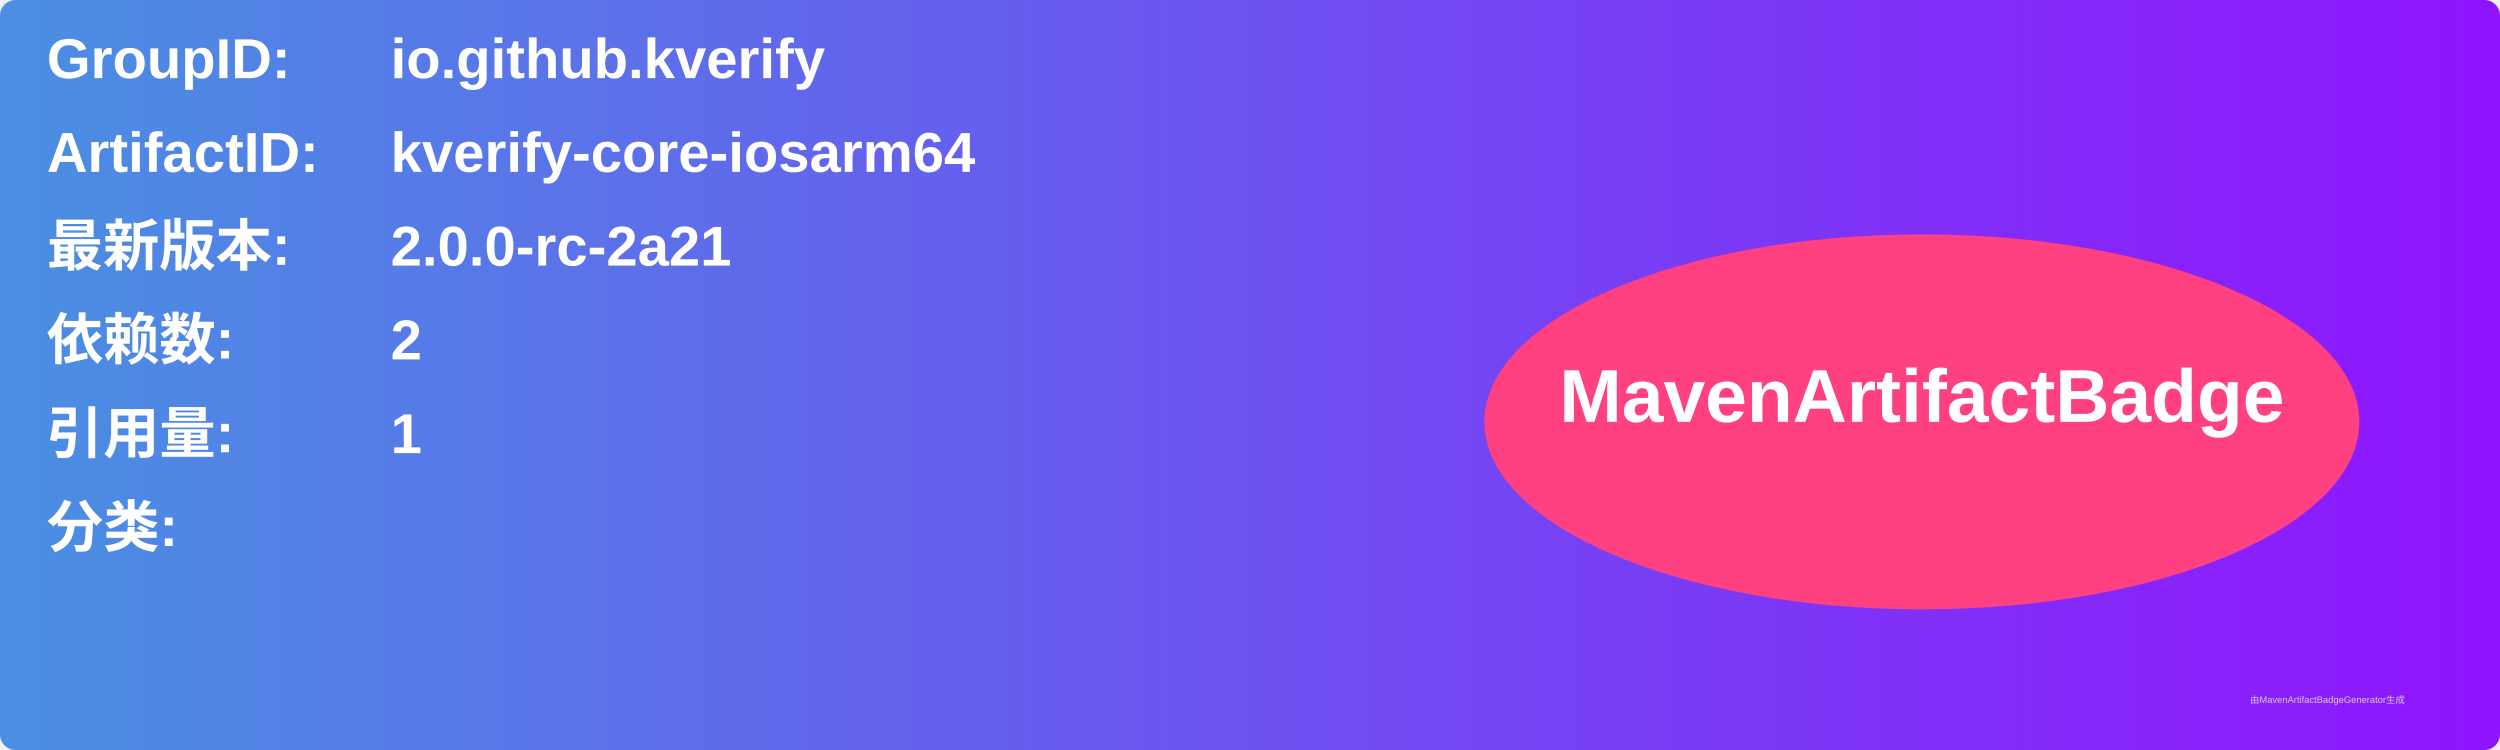
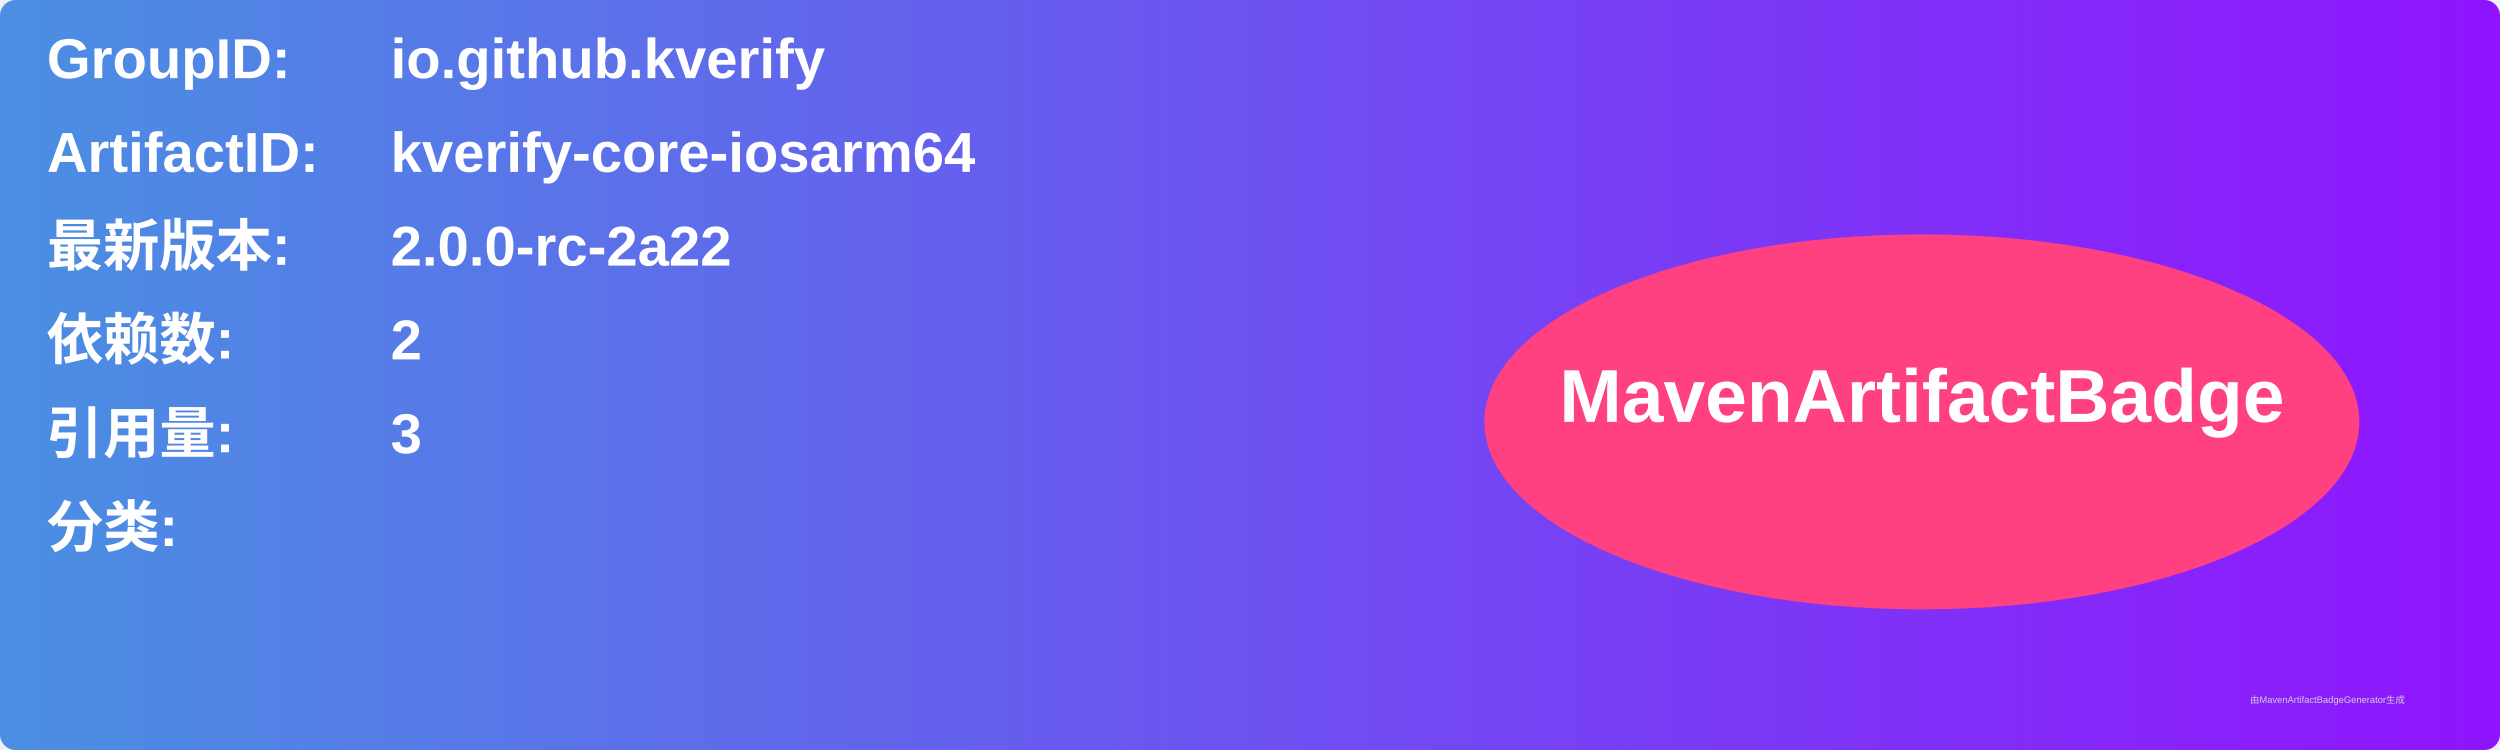
<svg xmlns="http://www.w3.org/2000/svg" width="800" height="240" viewBox="0 0 800 240">
  <linearGradient id="grad" x1="0%" y1="0%" x2="100%" y2="0%">
    <stop offset="0%" stop-color="#4a90e2" />
    <stop offset="100%" stop-color="#9013fe" />
  </linearGradient>
  <rect width="100%" height="100%" rx="5" ry="5" fill="url(#grad)" />
  <g transform="translate(15, 15)">
    <text x="0" y="10" font-family="Arial" font-size="18" fill="white" font-weight="bold" width="260">GroupID:</text>
    <text x="110" y="10" font-family="Arial" font-size="18" fill="white" font-weight="bold" width="460">io.github.kverify</text>
    <text x="0" y="40" font-family="Arial" font-size="18" fill="white" font-weight="bold" width="260">ArtifactID:</text>
    <text x="110" y="40" font-family="Arial" font-size="18" fill="white" font-weight="bold" width="460">kverify-core-iosarm64</text>
    <text x="0" y="70" font-family="Arial" font-size="18" fill="white" font-weight="bold">最新版本:</text>
    <text x="110" y="70" font-family="Arial" font-size="18" fill="white" font-weight="bold">
-       <tspan font-weight="bold">2.0.0-rc-2a21</tspan>
+       <tspan font-weight="bold">2.0.0-rc-2a22</tspan>
    </text>
    <text x="0" y="100" font-family="Arial" font-size="18" fill="white" font-weight="bold">依赖数: </text>
    <text x="110" y="100" font-family="Arial" font-size="18" fill="white">
      <tspan font-weight="bold">2</tspan>
    </text>
    <text x="0" y="130" font-family="Arial" font-size="18" fill="white" font-weight="bold">引用量: </text>
    <text x="110" y="130" font-family="Arial" font-size="18" fill="white">
-       <tspan font-weight="bold">1</tspan>
+       <tspan font-weight="bold">3</tspan>
    </text>
    <text x="0" y="160" font-family="Arial" font-size="18" fill="white" font-weight="bold">分类:</text>
    <text x="10" y="190" font-family="Arial" font-size="10" fill="white">
      <tspan font-weight="bold" />
    </text>
    <ellipse cx="600" cy="120" rx="140" ry="60" fill="#ff4081" />
    <text x="600" y="120" text-anchor="middle" font-family="Arial" font-size="24" fill="white" font-weight="bold">MavenArtifactBadge</text>
  </g>
  <text x="720" y="225" font-family="Arial" font-size="3" fill="#d0d0d0">由MavenArtifactBadgeGenerator生成</text>
</svg>
